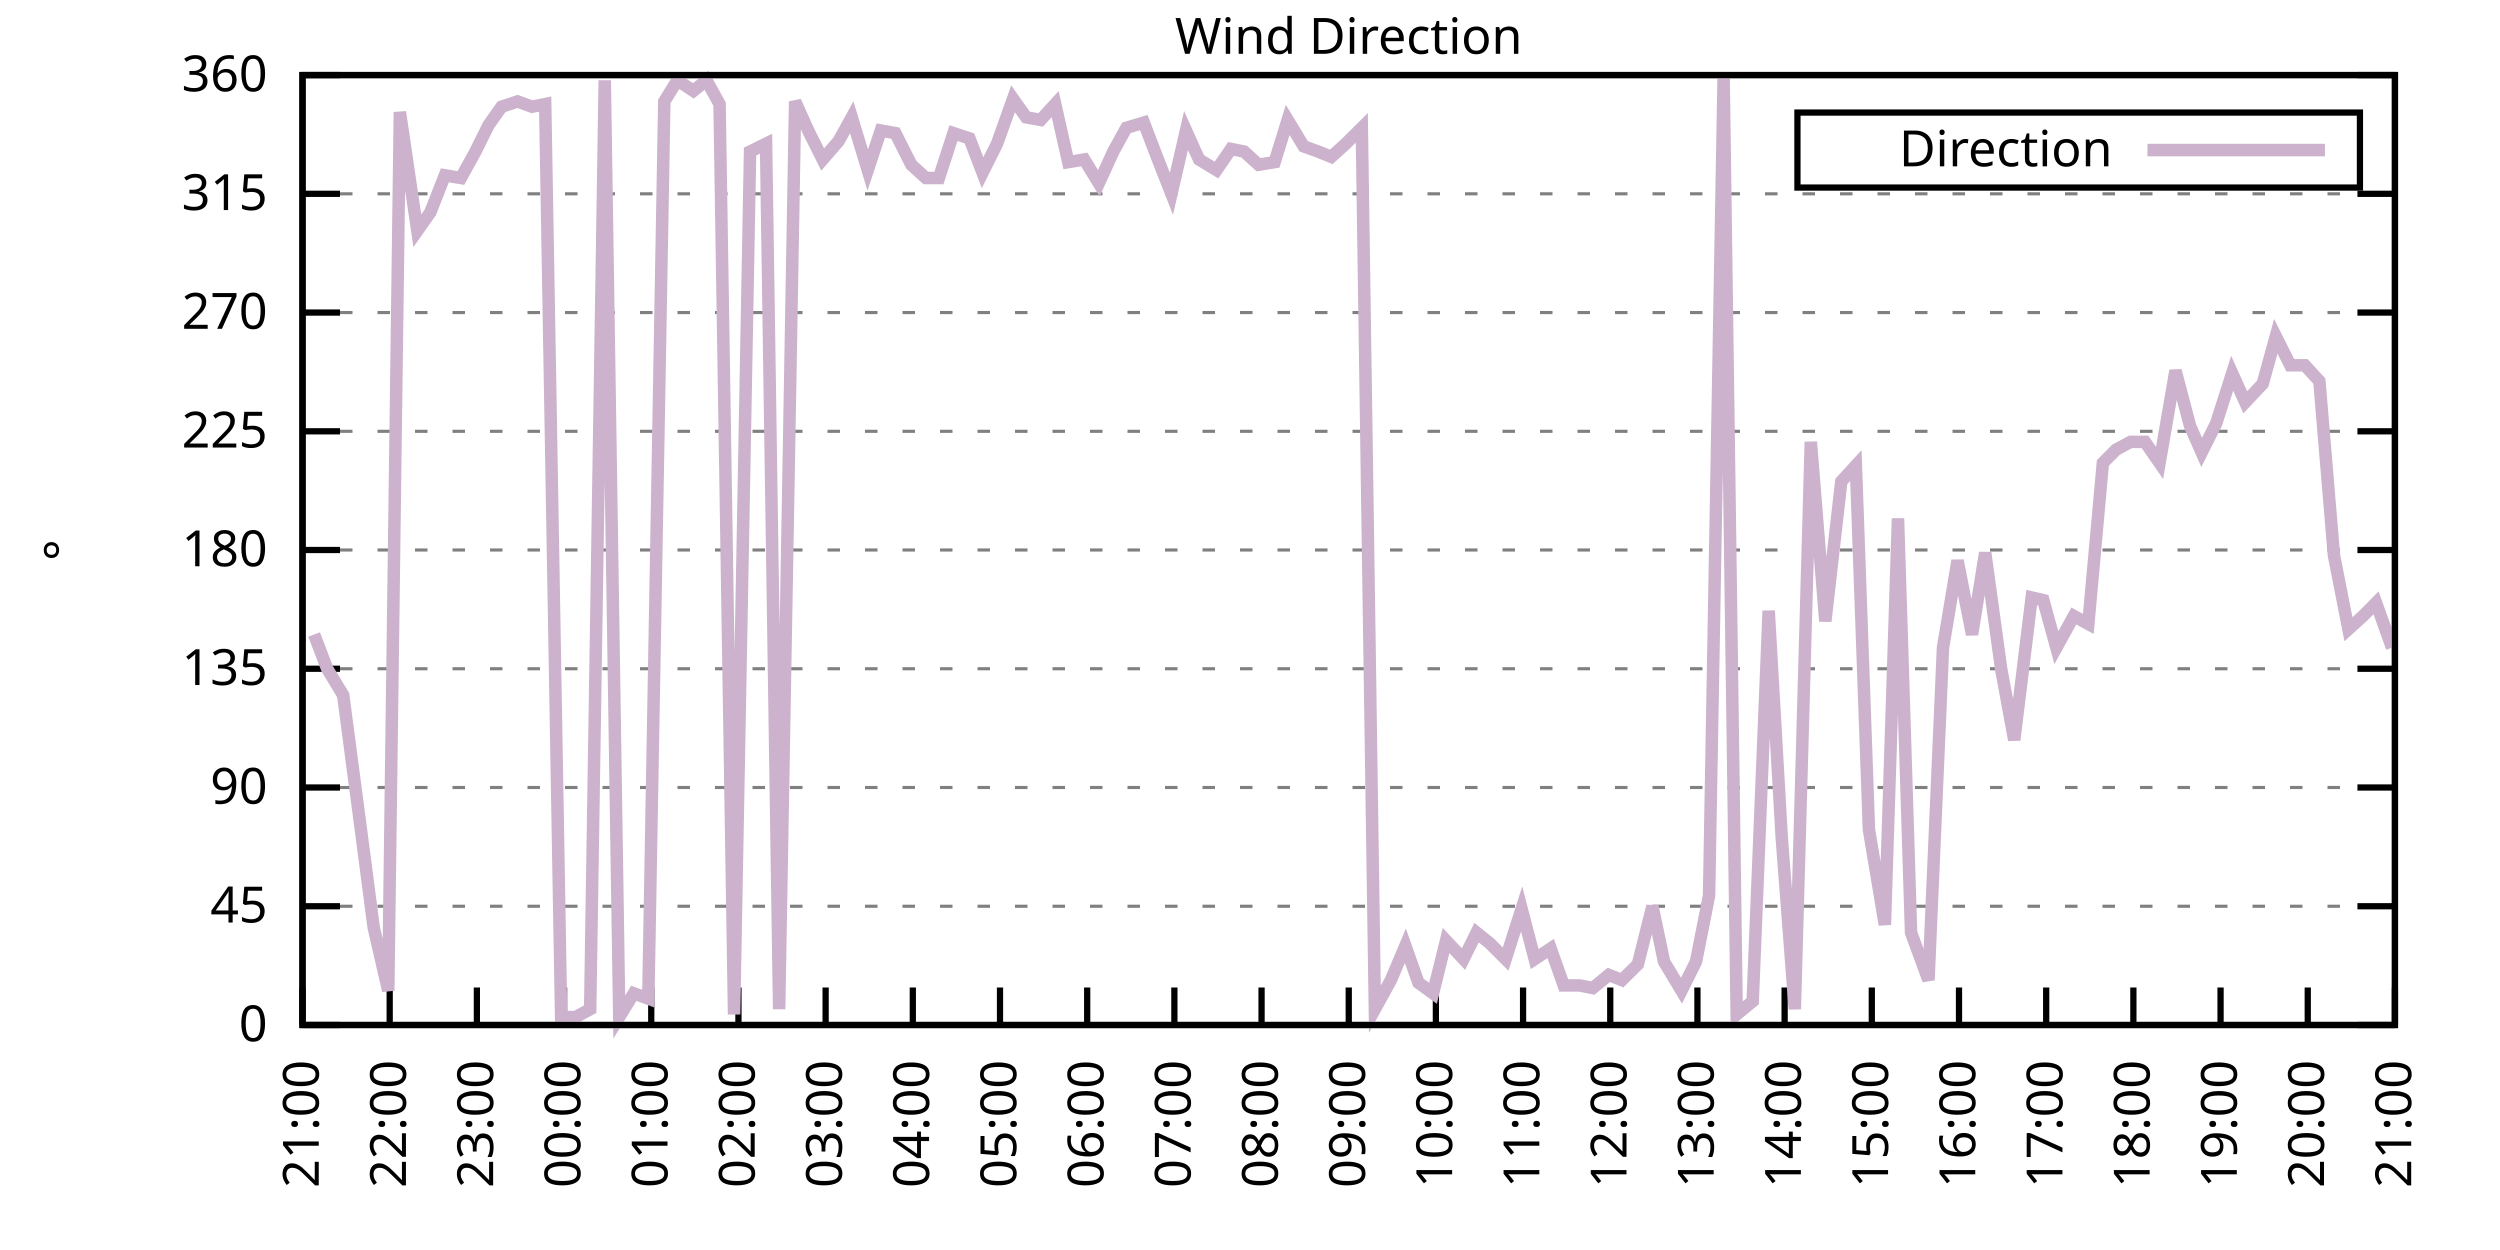
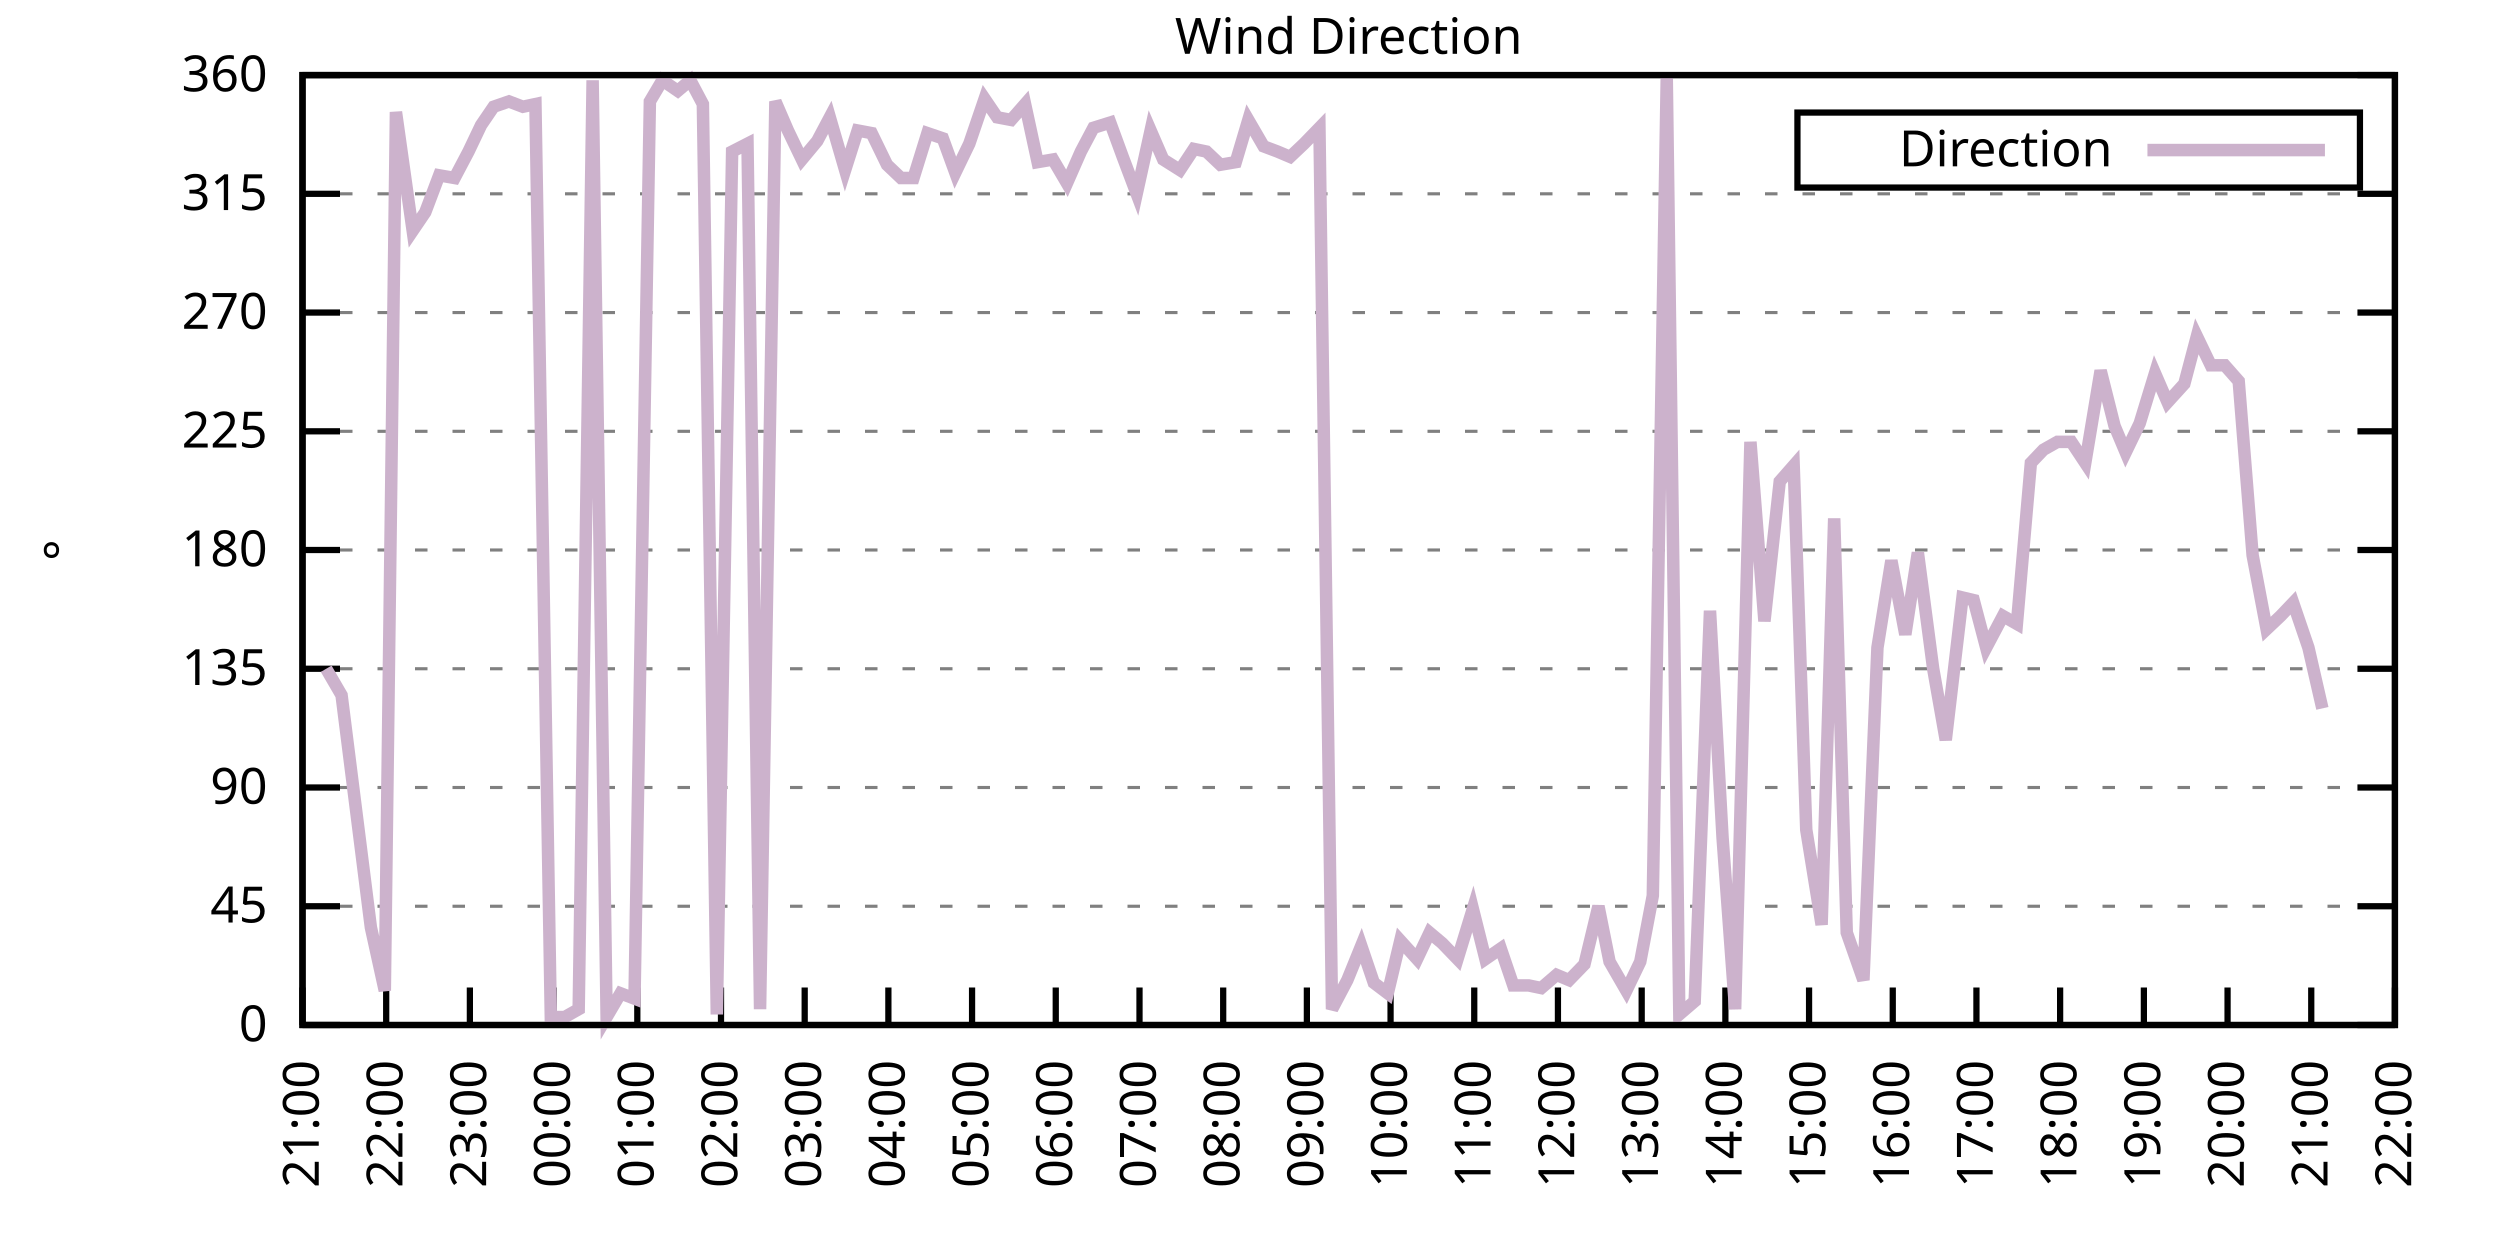
<svg xmlns="http://www.w3.org/2000/svg" xmlns:xlink="http://www.w3.org/1999/xlink" width="400" height="200" viewBox="0 0 400 200">
  <g id="gnuplot_canvas">
    <rect x="0" y="0" width="400" height="200" fill="none" />
    <defs>
      <circle id="gpDot" r="0.5" stroke-width="0.5" stroke="currentColor" />
      <path id="gpPt0" stroke-width="0.333" stroke="currentColor" d="M-1,0 h2 M0,-1 v2" />
      <path id="gpPt1" stroke-width="0.333" stroke="currentColor" d="M-1,-1 L1,1 M1,-1 L-1,1" />
      <path id="gpPt2" stroke-width="0.333" stroke="currentColor" d="M-1,0 L1,0 M0,-1 L0,1 M-1,-1 L1,1 M-1,1 L1,-1" />
      <rect id="gpPt3" stroke-width="0.333" stroke="currentColor" x="-1" y="-1" width="2" height="2" />
      <rect id="gpPt4" stroke-width="0.333" stroke="currentColor" fill="currentColor" x="-1" y="-1" width="2" height="2" />
      <circle id="gpPt5" stroke-width="0.333" stroke="currentColor" cx="0" cy="0" r="1" />
      <use xlink:href="#gpPt5" id="gpPt6" fill="currentColor" stroke="none" />
      <path id="gpPt7" stroke-width="0.333" stroke="currentColor" d="M0,-1.33 L-1.33,0.67 L1.33,0.67 z" />
      <use xlink:href="#gpPt7" id="gpPt8" fill="currentColor" stroke="none" />
      <use xlink:href="#gpPt7" id="gpPt9" stroke="currentColor" transform="rotate(180)" />
      <use xlink:href="#gpPt9" id="gpPt10" fill="currentColor" stroke="none" />
      <use xlink:href="#gpPt3" id="gpPt11" stroke="currentColor" transform="rotate(45)" />
      <use xlink:href="#gpPt11" id="gpPt12" fill="currentColor" stroke="none" />
      <path id="gpPt13" stroke-width="0.333" stroke="currentColor" d="M0,1.330 L1.265,0.411 L0.782,-1.067 L-0.782,-1.076 L-1.265,0.411 z" />
      <use xlink:href="#gpPt13" id="gpPt14" fill="currentColor" stroke="none" />
      <filter id="textbox" filterUnits="objectBoundingBox" x="0" y="0" height="1" width="1">
        <feFlood flood-color="white" flood-opacity="1" result="bgnd" />
        <feComposite in="SourceGraphic" in2="bgnd" operator="atop" />
      </filter>
      <filter id="greybox" filterUnits="objectBoundingBox" x="0" y="0" height="1" width="1">
        <feFlood flood-color="lightgrey" flood-opacity="1" result="grey" />
        <feComposite in="SourceGraphic" in2="grey" operator="atop" />
      </filter>
    </defs>
    <g fill="none" color="white" stroke="currentColor" stroke-width="1.00" stroke-linecap="butt" stroke-linejoin="miter">
</g>
    <g fill="none" color="black" stroke="currentColor" stroke-width="1.00" stroke-linecap="butt" stroke-linejoin="miter">
      <g stroke="none" shape-rendering="crispEdges">
        <polygon fill="rgb(255, 255, 255)" points="48.40,164.00 383.18,164.00 383.18,12.02 48.40,12.02 " />
      </g>
    </g>
    <g fill="none" color="black" stroke="currentColor" stroke-width="1.00" stroke-linecap="butt" stroke-linejoin="miter">
</g>
    <g fill="none" color="black" stroke="black" stroke-width="0.50" stroke-linecap="butt" stroke-linejoin="miter">
</g>
    <g fill="none" color="gray" stroke="currentColor" stroke-width="0.50" stroke-linecap="butt" stroke-linejoin="miter">
      <path stroke="gray" stroke-dasharray="2,4" class="gridline" d="M48.40,164.00 L383.19,164.00  " />
    </g>
    <g fill="none" color="gray" stroke="gray" stroke-width="1.00" stroke-linecap="butt" stroke-linejoin="miter">
</g>
    <g fill="none" color="black" stroke="currentColor" stroke-width="1.00" stroke-linecap="butt" stroke-linejoin="miter">
      <path stroke="black" d="M48.40,164.00 L54.40,164.00 M383.19,164.00 L377.19,164.00  " />
      <g transform="translate(42.80,166.60)" stroke="none" fill="black" font-family="Sans" font-size="8.00" text-anchor="end">
        <text>
          <tspan font-family="Sans"> 0</tspan>
        </text>
      </g>
    </g>
    <g fill="none" color="black" stroke="currentColor" stroke-width="1.00" stroke-linecap="butt" stroke-linejoin="miter">
</g>
    <g fill="none" color="black" stroke="black" stroke-width="0.50" stroke-linecap="butt" stroke-linejoin="miter">
</g>
    <g fill="none" color="gray" stroke="currentColor" stroke-width="0.50" stroke-linecap="butt" stroke-linejoin="miter">
      <path stroke="gray" stroke-dasharray="2,4" class="gridline" d="M48.40,145.00 L383.19,145.00  " />
    </g>
    <g fill="none" color="gray" stroke="gray" stroke-width="1.00" stroke-linecap="butt" stroke-linejoin="miter">
</g>
    <g fill="none" color="black" stroke="currentColor" stroke-width="1.00" stroke-linecap="butt" stroke-linejoin="miter">
      <path stroke="black" d="M48.40,145.00 L54.40,145.00 M383.19,145.00 L377.19,145.00  " />
      <g transform="translate(42.80,147.60)" stroke="none" fill="black" font-family="Sans" font-size="8.00" text-anchor="end">
        <text>
          <tspan font-family="Sans"> 45</tspan>
        </text>
      </g>
    </g>
    <g fill="none" color="black" stroke="currentColor" stroke-width="1.00" stroke-linecap="butt" stroke-linejoin="miter">
</g>
    <g fill="none" color="black" stroke="black" stroke-width="0.50" stroke-linecap="butt" stroke-linejoin="miter">
</g>
    <g fill="none" color="gray" stroke="currentColor" stroke-width="0.50" stroke-linecap="butt" stroke-linejoin="miter">
      <path stroke="gray" stroke-dasharray="2,4" class="gridline" d="M48.40,126.00 L383.19,126.00  " />
    </g>
    <g fill="none" color="gray" stroke="gray" stroke-width="1.00" stroke-linecap="butt" stroke-linejoin="miter">
</g>
    <g fill="none" color="black" stroke="currentColor" stroke-width="1.00" stroke-linecap="butt" stroke-linejoin="miter">
      <path stroke="black" d="M48.40,126.00 L54.40,126.00 M383.19,126.00 L377.19,126.00  " />
      <g transform="translate(42.80,128.60)" stroke="none" fill="black" font-family="Sans" font-size="8.00" text-anchor="end">
        <text>
          <tspan font-family="Sans"> 90</tspan>
        </text>
      </g>
    </g>
    <g fill="none" color="black" stroke="currentColor" stroke-width="1.00" stroke-linecap="butt" stroke-linejoin="miter">
</g>
    <g fill="none" color="black" stroke="black" stroke-width="0.50" stroke-linecap="butt" stroke-linejoin="miter">
</g>
    <g fill="none" color="gray" stroke="currentColor" stroke-width="0.50" stroke-linecap="butt" stroke-linejoin="miter">
      <path stroke="gray" stroke-dasharray="2,4" class="gridline" d="M48.40,107.00 L383.19,107.00  " />
    </g>
    <g fill="none" color="gray" stroke="gray" stroke-width="1.00" stroke-linecap="butt" stroke-linejoin="miter">
</g>
    <g fill="none" color="black" stroke="currentColor" stroke-width="1.00" stroke-linecap="butt" stroke-linejoin="miter">
      <path stroke="black" d="M48.40,107.00 L54.40,107.00 M383.19,107.00 L377.19,107.00  " />
      <g transform="translate(42.80,109.60)" stroke="none" fill="black" font-family="Sans" font-size="8.00" text-anchor="end">
        <text>
          <tspan font-family="Sans"> 135</tspan>
        </text>
      </g>
    </g>
    <g fill="none" color="black" stroke="currentColor" stroke-width="1.00" stroke-linecap="butt" stroke-linejoin="miter">
</g>
    <g fill="none" color="black" stroke="black" stroke-width="0.50" stroke-linecap="butt" stroke-linejoin="miter">
</g>
    <g fill="none" color="gray" stroke="currentColor" stroke-width="0.50" stroke-linecap="butt" stroke-linejoin="miter">
      <path stroke="gray" stroke-dasharray="2,4" class="gridline" d="M48.40,88.00 L383.19,88.00  " />
    </g>
    <g fill="none" color="gray" stroke="gray" stroke-width="1.00" stroke-linecap="butt" stroke-linejoin="miter">
</g>
    <g fill="none" color="black" stroke="currentColor" stroke-width="1.00" stroke-linecap="butt" stroke-linejoin="miter">
      <path stroke="black" d="M48.40,88.00 L54.40,88.00 M383.19,88.00 L377.19,88.00  " />
      <g transform="translate(42.80,90.60)" stroke="none" fill="black" font-family="Sans" font-size="8.00" text-anchor="end">
        <text>
          <tspan font-family="Sans"> 180</tspan>
        </text>
      </g>
    </g>
    <g fill="none" color="black" stroke="currentColor" stroke-width="1.00" stroke-linecap="butt" stroke-linejoin="miter">
</g>
    <g fill="none" color="black" stroke="black" stroke-width="0.50" stroke-linecap="butt" stroke-linejoin="miter">
</g>
    <g fill="none" color="gray" stroke="currentColor" stroke-width="0.50" stroke-linecap="butt" stroke-linejoin="miter">
      <path stroke="gray" stroke-dasharray="2,4" class="gridline" d="M48.40,69.01 L383.19,69.01  " />
    </g>
    <g fill="none" color="gray" stroke="gray" stroke-width="1.00" stroke-linecap="butt" stroke-linejoin="miter">
</g>
    <g fill="none" color="black" stroke="currentColor" stroke-width="1.00" stroke-linecap="butt" stroke-linejoin="miter">
      <path stroke="black" d="M48.40,69.01 L54.40,69.01 M383.19,69.01 L377.19,69.01  " />
      <g transform="translate(42.80,71.61)" stroke="none" fill="black" font-family="Sans" font-size="8.00" text-anchor="end">
        <text>
          <tspan font-family="Sans"> 225</tspan>
        </text>
      </g>
    </g>
    <g fill="none" color="black" stroke="currentColor" stroke-width="1.00" stroke-linecap="butt" stroke-linejoin="miter">
</g>
    <g fill="none" color="black" stroke="black" stroke-width="0.50" stroke-linecap="butt" stroke-linejoin="miter">
</g>
    <g fill="none" color="gray" stroke="currentColor" stroke-width="0.50" stroke-linecap="butt" stroke-linejoin="miter">
      <path stroke="gray" stroke-dasharray="2,4" class="gridline" d="M48.40,50.01 L383.19,50.01  " />
    </g>
    <g fill="none" color="gray" stroke="gray" stroke-width="1.00" stroke-linecap="butt" stroke-linejoin="miter">
</g>
    <g fill="none" color="black" stroke="currentColor" stroke-width="1.00" stroke-linecap="butt" stroke-linejoin="miter">
      <path stroke="black" d="M48.40,50.01 L54.40,50.01 M383.19,50.01 L377.19,50.01  " />
      <g transform="translate(42.80,52.61)" stroke="none" fill="black" font-family="Sans" font-size="8.00" text-anchor="end">
        <text>
          <tspan font-family="Sans"> 270</tspan>
        </text>
      </g>
    </g>
    <g fill="none" color="black" stroke="currentColor" stroke-width="1.00" stroke-linecap="butt" stroke-linejoin="miter">
</g>
    <g fill="none" color="black" stroke="black" stroke-width="0.50" stroke-linecap="butt" stroke-linejoin="miter">
</g>
    <g fill="none" color="gray" stroke="currentColor" stroke-width="0.50" stroke-linecap="butt" stroke-linejoin="miter">
      <path stroke="gray" stroke-dasharray="2,4" class="gridline" d="M48.40,31.01 L383.19,31.01  " />
    </g>
    <g fill="none" color="gray" stroke="gray" stroke-width="1.00" stroke-linecap="butt" stroke-linejoin="miter">
</g>
    <g fill="none" color="black" stroke="currentColor" stroke-width="1.00" stroke-linecap="butt" stroke-linejoin="miter">
      <path stroke="black" d="M48.40,31.01 L54.40,31.01 M383.19,31.01 L377.19,31.01  " />
      <g transform="translate(42.80,33.61)" stroke="none" fill="black" font-family="Sans" font-size="8.00" text-anchor="end">
        <text>
          <tspan font-family="Sans"> 315</tspan>
        </text>
      </g>
    </g>
    <g fill="none" color="black" stroke="currentColor" stroke-width="1.00" stroke-linecap="butt" stroke-linejoin="miter">
</g>
    <g fill="none" color="black" stroke="black" stroke-width="0.50" stroke-linecap="butt" stroke-linejoin="miter">
</g>
    <g fill="none" color="gray" stroke="currentColor" stroke-width="0.50" stroke-linecap="butt" stroke-linejoin="miter">
      <path stroke="gray" stroke-dasharray="2,4" class="gridline" d="M48.40,12.01 L383.19,12.01  " />
    </g>
    <g fill="none" color="gray" stroke="gray" stroke-width="1.00" stroke-linecap="butt" stroke-linejoin="miter">
</g>
    <g fill="none" color="black" stroke="currentColor" stroke-width="1.00" stroke-linecap="butt" stroke-linejoin="miter">
      <path stroke="black" d="M48.40,12.01 L54.40,12.01 M383.19,12.01 L377.19,12.01  " />
      <g transform="translate(42.80,14.61)" stroke="none" fill="black" font-family="Sans" font-size="8.00" text-anchor="end">
        <text>
          <tspan font-family="Sans"> 360</tspan>
        </text>
      </g>
    </g>
    <g fill="none" color="black" stroke="currentColor" stroke-width="1.00" stroke-linecap="butt" stroke-linejoin="miter">
      <path stroke="black" d="M48.40,164.00 L48.40,158.00  " />
      <g transform="translate(51.00,169.60) rotate(270.00)" stroke="none" fill="black" font-family="Sans" font-size="8.00" text-anchor="end">
        <text>
          <tspan font-family="Sans">21:00</tspan>
        </text>
      </g>
    </g>
    <g fill="none" color="black" stroke="currentColor" stroke-width="1.00" stroke-linecap="butt" stroke-linejoin="miter">
-       <path stroke="black" d="M62.35,164.00 L62.35,158.00  " />
-       <g transform="translate(64.95,169.60) rotate(270.00)" stroke="none" fill="black" font-family="Sans" font-size="8.00" text-anchor="end">
+       <path stroke="black" d="M61.79,164.00 L61.79,158.00  " />
+       <g transform="translate(64.39,169.60) rotate(270.00)" stroke="none" fill="black" font-family="Sans" font-size="8.00" text-anchor="end">
        <text>
          <tspan font-family="Sans">22:00</tspan>
        </text>
      </g>
    </g>
    <g fill="none" color="black" stroke="currentColor" stroke-width="1.00" stroke-linecap="butt" stroke-linejoin="miter">
-       <path stroke="black" d="M76.30,164.00 L76.30,158.00  " />
-       <g transform="translate(78.90,169.60) rotate(270.00)" stroke="none" fill="black" font-family="Sans" font-size="8.00" text-anchor="end">
+       <path stroke="black" d="M75.18,164.00 L75.18,158.00  " />
+       <g transform="translate(77.78,169.60) rotate(270.00)" stroke="none" fill="black" font-family="Sans" font-size="8.00" text-anchor="end">
        <text>
          <tspan font-family="Sans">23:00</tspan>
        </text>
      </g>
    </g>
    <g fill="none" color="black" stroke="currentColor" stroke-width="1.00" stroke-linecap="butt" stroke-linejoin="miter">
-       <path stroke="black" d="M90.25,164.00 L90.25,158.00  " />
-       <g transform="translate(92.85,169.60) rotate(270.00)" stroke="none" fill="black" font-family="Sans" font-size="8.00" text-anchor="end">
+       <path stroke="black" d="M88.57,164.00 L88.57,158.00  " />
+       <g transform="translate(91.17,169.60) rotate(270.00)" stroke="none" fill="black" font-family="Sans" font-size="8.00" text-anchor="end">
        <text>
          <tspan font-family="Sans">00:00</tspan>
        </text>
      </g>
    </g>
    <g fill="none" color="black" stroke="currentColor" stroke-width="1.00" stroke-linecap="butt" stroke-linejoin="miter">
-       <path stroke="black" d="M104.20,164.00 L104.20,158.00  " />
-       <g transform="translate(106.80,169.60) rotate(270.00)" stroke="none" fill="black" font-family="Sans" font-size="8.00" text-anchor="end">
+       <path stroke="black" d="M101.97,164.00 L101.97,158.00  " />
+       <g transform="translate(104.57,169.60) rotate(270.00)" stroke="none" fill="black" font-family="Sans" font-size="8.00" text-anchor="end">
        <text>
          <tspan font-family="Sans">01:00</tspan>
        </text>
      </g>
    </g>
    <g fill="none" color="black" stroke="currentColor" stroke-width="1.00" stroke-linecap="butt" stroke-linejoin="miter">
-       <path stroke="black" d="M118.15,164.00 L118.15,158.00  " />
-       <g transform="translate(120.75,169.60) rotate(270.00)" stroke="none" fill="black" font-family="Sans" font-size="8.00" text-anchor="end">
+       <path stroke="black" d="M115.36,164.00 L115.36,158.00  " />
+       <g transform="translate(117.96,169.60) rotate(270.00)" stroke="none" fill="black" font-family="Sans" font-size="8.00" text-anchor="end">
        <text>
          <tspan font-family="Sans">02:00</tspan>
        </text>
      </g>
    </g>
    <g fill="none" color="black" stroke="currentColor" stroke-width="1.00" stroke-linecap="butt" stroke-linejoin="miter">
-       <path stroke="black" d="M132.10,164.00 L132.10,158.00  " />
-       <g transform="translate(134.70,169.60) rotate(270.00)" stroke="none" fill="black" font-family="Sans" font-size="8.00" text-anchor="end">
+       <path stroke="black" d="M128.75,164.00 L128.75,158.00  " />
+       <g transform="translate(131.35,169.60) rotate(270.00)" stroke="none" fill="black" font-family="Sans" font-size="8.00" text-anchor="end">
        <text>
          <tspan font-family="Sans">03:00</tspan>
        </text>
      </g>
    </g>
    <g fill="none" color="black" stroke="currentColor" stroke-width="1.00" stroke-linecap="butt" stroke-linejoin="miter">
-       <path stroke="black" d="M146.05,164.00 L146.05,158.00  " />
-       <g transform="translate(148.65,169.60) rotate(270.00)" stroke="none" fill="black" font-family="Sans" font-size="8.00" text-anchor="end">
+       <path stroke="black" d="M142.14,164.00 L142.14,158.00  " />
+       <g transform="translate(144.74,169.60) rotate(270.00)" stroke="none" fill="black" font-family="Sans" font-size="8.00" text-anchor="end">
        <text>
          <tspan font-family="Sans">04:00</tspan>
        </text>
      </g>
    </g>
    <g fill="none" color="black" stroke="currentColor" stroke-width="1.00" stroke-linecap="butt" stroke-linejoin="miter">
-       <path stroke="black" d="M160.00,164.00 L160.00,158.00  " />
-       <g transform="translate(162.60,169.60) rotate(270.00)" stroke="none" fill="black" font-family="Sans" font-size="8.00" text-anchor="end">
+       <path stroke="black" d="M155.53,164.00 L155.53,158.00  " />
+       <g transform="translate(158.13,169.60) rotate(270.00)" stroke="none" fill="black" font-family="Sans" font-size="8.00" text-anchor="end">
        <text>
          <tspan font-family="Sans">05:00</tspan>
        </text>
      </g>
    </g>
    <g fill="none" color="black" stroke="currentColor" stroke-width="1.00" stroke-linecap="butt" stroke-linejoin="miter">
-       <path stroke="black" d="M173.95,164.00 L173.95,158.00  " />
-       <g transform="translate(176.55,169.60) rotate(270.00)" stroke="none" fill="black" font-family="Sans" font-size="8.00" text-anchor="end">
+       <path stroke="black" d="M168.92,164.00 L168.92,158.00  " />
+       <g transform="translate(171.52,169.60) rotate(270.00)" stroke="none" fill="black" font-family="Sans" font-size="8.00" text-anchor="end">
        <text>
          <tspan font-family="Sans">06:00</tspan>
        </text>
      </g>
    </g>
    <g fill="none" color="black" stroke="currentColor" stroke-width="1.00" stroke-linecap="butt" stroke-linejoin="miter">
-       <path stroke="black" d="M187.90,164.00 L187.90,158.00  " />
-       <g transform="translate(190.50,169.60) rotate(270.00)" stroke="none" fill="black" font-family="Sans" font-size="8.00" text-anchor="end">
+       <path stroke="black" d="M182.32,164.00 L182.32,158.00  " />
+       <g transform="translate(184.92,169.60) rotate(270.00)" stroke="none" fill="black" font-family="Sans" font-size="8.00" text-anchor="end">
        <text>
          <tspan font-family="Sans">07:00</tspan>
        </text>
      </g>
    </g>
    <g fill="none" color="black" stroke="currentColor" stroke-width="1.00" stroke-linecap="butt" stroke-linejoin="miter">
-       <path stroke="black" d="M201.85,164.00 L201.85,158.00  " />
-       <g transform="translate(204.45,169.60) rotate(270.00)" stroke="none" fill="black" font-family="Sans" font-size="8.00" text-anchor="end">
+       <path stroke="black" d="M195.71,164.00 L195.71,158.00  " />
+       <g transform="translate(198.31,169.60) rotate(270.00)" stroke="none" fill="black" font-family="Sans" font-size="8.00" text-anchor="end">
        <text>
          <tspan font-family="Sans">08:00</tspan>
        </text>
      </g>
    </g>
    <g fill="none" color="black" stroke="currentColor" stroke-width="1.00" stroke-linecap="butt" stroke-linejoin="miter">
-       <path stroke="black" d="M215.80,164.00 L215.80,158.00  " />
-       <g transform="translate(218.40,169.60) rotate(270.00)" stroke="none" fill="black" font-family="Sans" font-size="8.00" text-anchor="end">
+       <path stroke="black" d="M209.10,164.00 L209.10,158.00  " />
+       <g transform="translate(211.70,169.60) rotate(270.00)" stroke="none" fill="black" font-family="Sans" font-size="8.00" text-anchor="end">
        <text>
          <tspan font-family="Sans">09:00</tspan>
        </text>
      </g>
    </g>
    <g fill="none" color="black" stroke="currentColor" stroke-width="1.00" stroke-linecap="butt" stroke-linejoin="miter">
-       <path stroke="black" d="M229.74,164.00 L229.74,158.00  " />
-       <g transform="translate(232.34,169.60) rotate(270.00)" stroke="none" fill="black" font-family="Sans" font-size="8.00" text-anchor="end">
+       <path stroke="black" d="M222.49,164.00 L222.49,158.00  " />
+       <g transform="translate(225.09,169.60) rotate(270.00)" stroke="none" fill="black" font-family="Sans" font-size="8.00" text-anchor="end">
        <text>
          <tspan font-family="Sans">10:00</tspan>
        </text>
      </g>
    </g>
    <g fill="none" color="black" stroke="currentColor" stroke-width="1.00" stroke-linecap="butt" stroke-linejoin="miter">
-       <path stroke="black" d="M243.69,164.00 L243.69,158.00  " />
-       <g transform="translate(246.29,169.60) rotate(270.00)" stroke="none" fill="black" font-family="Sans" font-size="8.00" text-anchor="end">
+       <path stroke="black" d="M235.88,164.00 L235.88,158.00  " />
+       <g transform="translate(238.48,169.60) rotate(270.00)" stroke="none" fill="black" font-family="Sans" font-size="8.00" text-anchor="end">
        <text>
          <tspan font-family="Sans">11:00</tspan>
        </text>
      </g>
    </g>
    <g fill="none" color="black" stroke="currentColor" stroke-width="1.00" stroke-linecap="butt" stroke-linejoin="miter">
-       <path stroke="black" d="M257.64,164.00 L257.64,158.00  " />
-       <g transform="translate(260.24,169.60) rotate(270.00)" stroke="none" fill="black" font-family="Sans" font-size="8.00" text-anchor="end">
+       <path stroke="black" d="M249.27,164.00 L249.27,158.00  " />
+       <g transform="translate(251.87,169.60) rotate(270.00)" stroke="none" fill="black" font-family="Sans" font-size="8.00" text-anchor="end">
        <text>
          <tspan font-family="Sans">12:00</tspan>
        </text>
      </g>
    </g>
    <g fill="none" color="black" stroke="currentColor" stroke-width="1.00" stroke-linecap="butt" stroke-linejoin="miter">
-       <path stroke="black" d="M271.59,164.00 L271.59,158.00  " />
-       <g transform="translate(274.19,169.60) rotate(270.00)" stroke="none" fill="black" font-family="Sans" font-size="8.00" text-anchor="end">
+       <path stroke="black" d="M262.67,164.00 L262.67,158.00  " />
+       <g transform="translate(265.27,169.60) rotate(270.00)" stroke="none" fill="black" font-family="Sans" font-size="8.00" text-anchor="end">
        <text>
          <tspan font-family="Sans">13:00</tspan>
        </text>
      </g>
    </g>
    <g fill="none" color="black" stroke="currentColor" stroke-width="1.00" stroke-linecap="butt" stroke-linejoin="miter">
-       <path stroke="black" d="M285.54,164.00 L285.54,158.00  " />
-       <g transform="translate(288.14,169.60) rotate(270.00)" stroke="none" fill="black" font-family="Sans" font-size="8.00" text-anchor="end">
+       <path stroke="black" d="M276.06,164.00 L276.06,158.00  " />
+       <g transform="translate(278.66,169.60) rotate(270.00)" stroke="none" fill="black" font-family="Sans" font-size="8.00" text-anchor="end">
        <text>
          <tspan font-family="Sans">14:00</tspan>
        </text>
      </g>
    </g>
    <g fill="none" color="black" stroke="currentColor" stroke-width="1.00" stroke-linecap="butt" stroke-linejoin="miter">
-       <path stroke="black" d="M299.49,164.00 L299.49,158.00  " />
-       <g transform="translate(302.09,169.60) rotate(270.00)" stroke="none" fill="black" font-family="Sans" font-size="8.00" text-anchor="end">
+       <path stroke="black" d="M289.45,164.00 L289.45,158.00  " />
+       <g transform="translate(292.05,169.60) rotate(270.00)" stroke="none" fill="black" font-family="Sans" font-size="8.00" text-anchor="end">
        <text>
          <tspan font-family="Sans">15:00</tspan>
        </text>
      </g>
    </g>
    <g fill="none" color="black" stroke="currentColor" stroke-width="1.00" stroke-linecap="butt" stroke-linejoin="miter">
-       <path stroke="black" d="M313.44,164.00 L313.44,158.00  " />
-       <g transform="translate(316.04,169.60) rotate(270.00)" stroke="none" fill="black" font-family="Sans" font-size="8.00" text-anchor="end">
+       <path stroke="black" d="M302.84,164.00 L302.84,158.00  " />
+       <g transform="translate(305.44,169.60) rotate(270.00)" stroke="none" fill="black" font-family="Sans" font-size="8.00" text-anchor="end">
        <text>
          <tspan font-family="Sans">16:00</tspan>
        </text>
      </g>
    </g>
    <g fill="none" color="black" stroke="currentColor" stroke-width="1.00" stroke-linecap="butt" stroke-linejoin="miter">
-       <path stroke="black" d="M327.39,164.00 L327.39,158.00  " />
-       <g transform="translate(329.99,169.60) rotate(270.00)" stroke="none" fill="black" font-family="Sans" font-size="8.00" text-anchor="end">
+       <path stroke="black" d="M316.23,164.00 L316.23,158.00  " />
+       <g transform="translate(318.83,169.60) rotate(270.00)" stroke="none" fill="black" font-family="Sans" font-size="8.00" text-anchor="end">
        <text>
          <tspan font-family="Sans">17:00</tspan>
        </text>
      </g>
    </g>
    <g fill="none" color="black" stroke="currentColor" stroke-width="1.00" stroke-linecap="butt" stroke-linejoin="miter">
-       <path stroke="black" d="M341.34,164.00 L341.34,158.00  " />
-       <g transform="translate(343.94,169.60) rotate(270.00)" stroke="none" fill="black" font-family="Sans" font-size="8.00" text-anchor="end">
+       <path stroke="black" d="M329.62,164.00 L329.62,158.00  " />
+       <g transform="translate(332.22,169.60) rotate(270.00)" stroke="none" fill="black" font-family="Sans" font-size="8.00" text-anchor="end">
        <text>
          <tspan font-family="Sans">18:00</tspan>
        </text>
      </g>
    </g>
    <g fill="none" color="black" stroke="currentColor" stroke-width="1.00" stroke-linecap="butt" stroke-linejoin="miter">
-       <path stroke="black" d="M355.29,164.00 L355.29,158.00  " />
-       <g transform="translate(357.89,169.60) rotate(270.00)" stroke="none" fill="black" font-family="Sans" font-size="8.00" text-anchor="end">
+       <path stroke="black" d="M343.02,164.00 L343.02,158.00  " />
+       <g transform="translate(345.62,169.60) rotate(270.00)" stroke="none" fill="black" font-family="Sans" font-size="8.00" text-anchor="end">
        <text>
          <tspan font-family="Sans">19:00</tspan>
        </text>
      </g>
    </g>
    <g fill="none" color="black" stroke="currentColor" stroke-width="1.00" stroke-linecap="butt" stroke-linejoin="miter">
-       <path stroke="black" d="M369.24,164.00 L369.24,158.00  " />
-       <g transform="translate(371.84,169.60) rotate(270.00)" stroke="none" fill="black" font-family="Sans" font-size="8.00" text-anchor="end">
+       <path stroke="black" d="M356.41,164.00 L356.41,158.00  " />
+       <g transform="translate(359.01,169.60) rotate(270.00)" stroke="none" fill="black" font-family="Sans" font-size="8.00" text-anchor="end">
        <text>
          <tspan font-family="Sans">20:00</tspan>
+         </text>
+       </g>
+     </g>
+     <g fill="none" color="black" stroke="currentColor" stroke-width="1.00" stroke-linecap="butt" stroke-linejoin="miter">
+       <path stroke="black" d="M369.80,164.00 L369.80,158.00  " />
+       <g transform="translate(372.40,169.60) rotate(270.00)" stroke="none" fill="black" font-family="Sans" font-size="8.00" text-anchor="end">
+         <text>
+           <tspan font-family="Sans">21:00</tspan>
        </text>
      </g>
    </g>
    <g fill="none" color="black" stroke="currentColor" stroke-width="1.00" stroke-linecap="butt" stroke-linejoin="miter">
      <path stroke="black" d="M383.19,164.00 L383.19,158.00  " />
      <g transform="translate(385.79,169.60) rotate(270.00)" stroke="none" fill="black" font-family="Sans" font-size="8.00" text-anchor="end">
        <text>
-           <tspan font-family="Sans">21:00</tspan>
+           <tspan font-family="Sans">22:00</tspan>
        </text>
      </g>
    </g>
    <g fill="none" color="black" stroke="currentColor" stroke-width="1.00" stroke-linecap="butt" stroke-linejoin="miter">
</g>
    <g fill="none" color="black" stroke="currentColor" stroke-width="1.00" stroke-linecap="butt" stroke-linejoin="miter">
      <path stroke="black" d="M48.40,12.01 L48.40,164.00 L383.19,164.00 L383.19,12.01 L48.40,12.01 Z  " />
    </g>
    <g fill="none" color="black" stroke="currentColor" stroke-width="1.00" stroke-linecap="butt" stroke-linejoin="miter">
</g>
    <g fill="none" color="black" stroke="currentColor" stroke-width="1.00" stroke-linecap="butt" stroke-linejoin="miter">
      <path stroke="black" d="M287.59,30.01 L287.59,18.01 L377.59,18.01 L377.59,30.01 L287.59,30.01 Z  " />
    </g>
    <g id="Wind_direction_plot_1">
      <g fill="none" color="white" stroke="black" stroke-width="2.00" stroke-linecap="butt" stroke-linejoin="miter">
</g>
      <g fill="none" color="black" stroke="currentColor" stroke-width="2.00" stroke-linecap="butt" stroke-linejoin="miter">
        <g transform="translate(337.99,26.61)" stroke="none" fill="black" font-family="Sans" font-size="8.00" text-anchor="end">
          <text>
            <tspan font-family="Sans">Direction</tspan>
          </text>
        </g>
      </g>
      <g fill="none" color="black" stroke="currentColor" stroke-width="2.00" stroke-linecap="butt" stroke-linejoin="miter">
-         <path stroke="rgb(204, 178, 204)" d="M343.59,24.01 L371.99,24.01 M50.26,101.52 L52.35,107.00 L54.91,111.23 L57.47,130.65 L59.79,148.38 L62.12,158.51   L63.98,17.92 L66.77,36.92 L68.86,33.96 L71.18,28.05 L73.74,28.48 L76.07,24.25 L78.16,20.03 L80.25,17.08   L82.81,16.23 L85.13,17.08 L87.23,16.65 L89.78,162.73 L92.11,162.73 L94.43,161.47 L96.76,12.85 L99.08,162.73   L101.41,158.93 L103.73,159.78 L106.29,16.23 L108.38,12.85 L110.94,14.54 L113.03,12.85 L115.13,16.65 L117.45,162.31   L120.01,24.25 L122.57,22.99 L124.66,161.47 L127.22,16.23 L129.31,20.88 L131.63,25.52 L134.19,22.56 L136.28,18.77   L138.84,27.21 L140.93,20.88 L143.26,21.30 L145.81,26.36 L148.14,28.48 L150.23,28.48 L152.56,21.30 L155.11,22.14   L157.21,27.63 L159.53,22.99 L162.09,15.81 L164.18,18.77 L166.51,19.19 L168.83,16.65 L170.92,25.94 L173.48,25.52   L175.81,29.32 L178.13,24.25 L180.22,20.45 L183.01,19.61 L185.11,25.10 L187.43,31.01 L189.76,20.88 L191.85,25.52   L194.64,27.21 L196.96,23.83 L199.06,24.25 L201.38,26.36 L203.94,25.94 L206.03,19.19 L208.59,23.41 L210.91,24.25   L213.01,25.10 L215.33,22.99 L217.89,20.45 L219.98,161.47 L222.54,156.82 L224.86,151.33 L226.95,157.24 L229.28,158.93   L231.37,150.49 L234.16,153.45 L236.25,149.22 L238.35,150.91 L240.90,153.45 L243.46,145.42 L245.55,153.45 L248.11,151.76   L250.20,157.67 L252.76,157.67 L254.85,158.09 L257.41,155.98 L259.50,156.82 L262.06,154.29 L264.39,145.00 L266.25,153.87   L269.04,158.51 L271.36,153.87 L273.45,143.31 L275.78,12.43 L277.87,162.31 L280.43,160.20 L282.99,97.72 L285.08,134.02   L287.17,161.47 L289.73,70.70 L292.05,99.40 L294.61,77.03 L296.94,74.49 L299.03,132.76 L301.58,147.96 L303.68,82.94   L305.77,149.22 L308.56,156.82 L310.88,103.63 L313.21,89.69 L315.53,101.52 L317.63,88.43 L320.18,107.00 L322.28,118.40   L325.07,95.60 L326.93,96.03 L329.02,103.63 L331.81,98.56 L334.13,99.83 L336.46,74.07 L338.55,71.96 L340.88,70.70   L343.20,70.70 L345.53,74.07 L348.08,59.30 L350.41,68.16 L352.27,72.38 L354.59,67.74 L357.15,59.72 L359.24,64.36   L362.03,61.41 L364.13,53.81 L366.45,58.45 L368.78,58.45 L371.10,60.98 L373.43,88.85 L375.75,100.67 L378.08,98.56   L380.17,96.45 L382.73,103.63  " />
+         <path stroke="rgb(204, 178, 204)" d="M343.59,24.01 L371.99,24.01 M52.19,107.00 L54.65,111.23 L57.10,130.65 L59.34,148.38 L61.57,158.51 L63.35,17.92   L66.03,36.92 L68.04,33.96 L70.27,28.05 L72.73,28.48 L74.96,24.25 L76.97,20.03 L78.98,17.08 L81.43,16.23   L83.66,17.08 L85.67,16.65 L88.13,162.73 L90.36,162.73 L92.59,161.47 L94.82,12.85 L97.06,162.73 L99.29,158.93   L101.52,159.78 L103.98,16.23 L105.98,12.85 L108.44,14.54 L110.45,12.85 L112.46,16.65 L114.69,162.31 L117.14,24.25   L119.60,22.99 L121.61,161.47 L124.06,16.23 L126.07,20.88 L128.30,25.52 L130.76,22.56 L132.77,18.77 L135.22,27.21   L137.23,20.88 L139.46,21.30 L141.92,26.36 L144.15,28.48 L146.16,28.48 L148.39,21.30 L150.85,22.14 L152.85,27.63   L155.09,22.99 L157.54,15.81 L159.55,18.77 L161.78,19.19 L164.01,16.65 L166.02,25.94 L168.48,25.52 L170.71,29.32   L172.94,24.25 L174.95,20.45 L177.63,19.61 L179.64,25.10 L181.87,31.01 L184.10,20.88 L186.11,25.52 L188.79,27.21   L191.02,23.83 L193.03,24.25 L195.26,26.36 L197.72,25.94 L199.73,19.19 L202.18,23.41 L204.41,24.25 L206.42,25.10   L208.65,22.99 L211.11,20.45 L213.12,161.47 L215.57,156.82 L217.80,151.33 L219.81,157.24 L222.04,158.93 L224.05,150.49   L226.73,153.45 L228.74,149.22 L230.75,150.91 L233.20,153.45 L235.66,145.42 L237.67,153.45 L240.12,151.76 L242.13,157.67   L244.59,157.67 L246.60,158.09 L249.05,155.98 L251.06,156.82 L253.51,154.29 L255.75,145.00 L257.53,153.87 L260.21,158.51   L262.44,153.87 L264.45,143.31 L266.68,12.43 L268.69,162.31 L271.15,160.20 L273.60,97.72 L275.61,134.02 L277.62,161.47   L280.07,70.70 L282.31,99.40 L284.76,77.03 L286.99,74.49 L289.00,132.76 L291.46,147.96 L293.47,82.94 L295.48,149.22   L298.15,156.82 L300.39,103.63 L302.62,89.69 L304.85,101.52 L306.86,88.43 L309.31,107.00 L311.32,118.40 L314.00,95.60   L315.79,96.03 L317.79,103.63 L320.47,98.56 L322.70,99.83 L324.94,74.07 L326.95,71.96 L329.18,70.70 L331.41,70.70   L333.64,74.07 L336.10,59.30 L338.33,68.16 L340.11,72.38 L342.35,67.74 L344.80,59.72 L346.81,64.36 L349.49,61.41   L351.50,53.81 L353.73,58.45 L355.96,58.45 L358.19,60.98 L360.42,88.85 L362.66,100.67 L364.89,98.56 L366.90,96.45   L369.35,103.63 L371.58,113.34  " />
      </g>
    </g>
    <g fill="none" color="black" stroke="currentColor" stroke-width="2.00" stroke-linecap="butt" stroke-linejoin="miter">
</g>
    <g fill="none" color="black" stroke="black" stroke-width="1.00" stroke-linecap="butt" stroke-linejoin="miter">
</g>
    <g fill="none" color="black" stroke="currentColor" stroke-width="1.00" stroke-linecap="butt" stroke-linejoin="miter">
      <path stroke="black" d="M48.40,12.01 L48.40,164.00 L383.19,164.00 L383.19,12.01 L48.40,12.01 Z  " />
      <g transform="translate(12.80,88.01) rotate(270.00)" stroke="none" fill="black" font-family="Sans" font-size="8.00" text-anchor="middle">
        <text>
          <tspan font-family="Sans">°</tspan>
        </text>
      </g>
    </g>
    <g fill="none" color="black" stroke="currentColor" stroke-width="1.00" stroke-linecap="butt" stroke-linejoin="miter">
</g>
    <g fill="none" color="black" stroke="currentColor" stroke-width="1.00" stroke-linecap="butt" stroke-linejoin="miter">
      <g transform="translate(215.79,8.61)" stroke="none" fill="black" font-family="Sans" font-size="8.00" text-anchor="middle">
        <text>
          <tspan font-family="Sans">Wind Direction</tspan>
        </text>
      </g>
    </g>
    <g fill="none" color="black" stroke="currentColor" stroke-width="1.00" stroke-linecap="butt" stroke-linejoin="miter">
</g>
  </g>
</svg>
